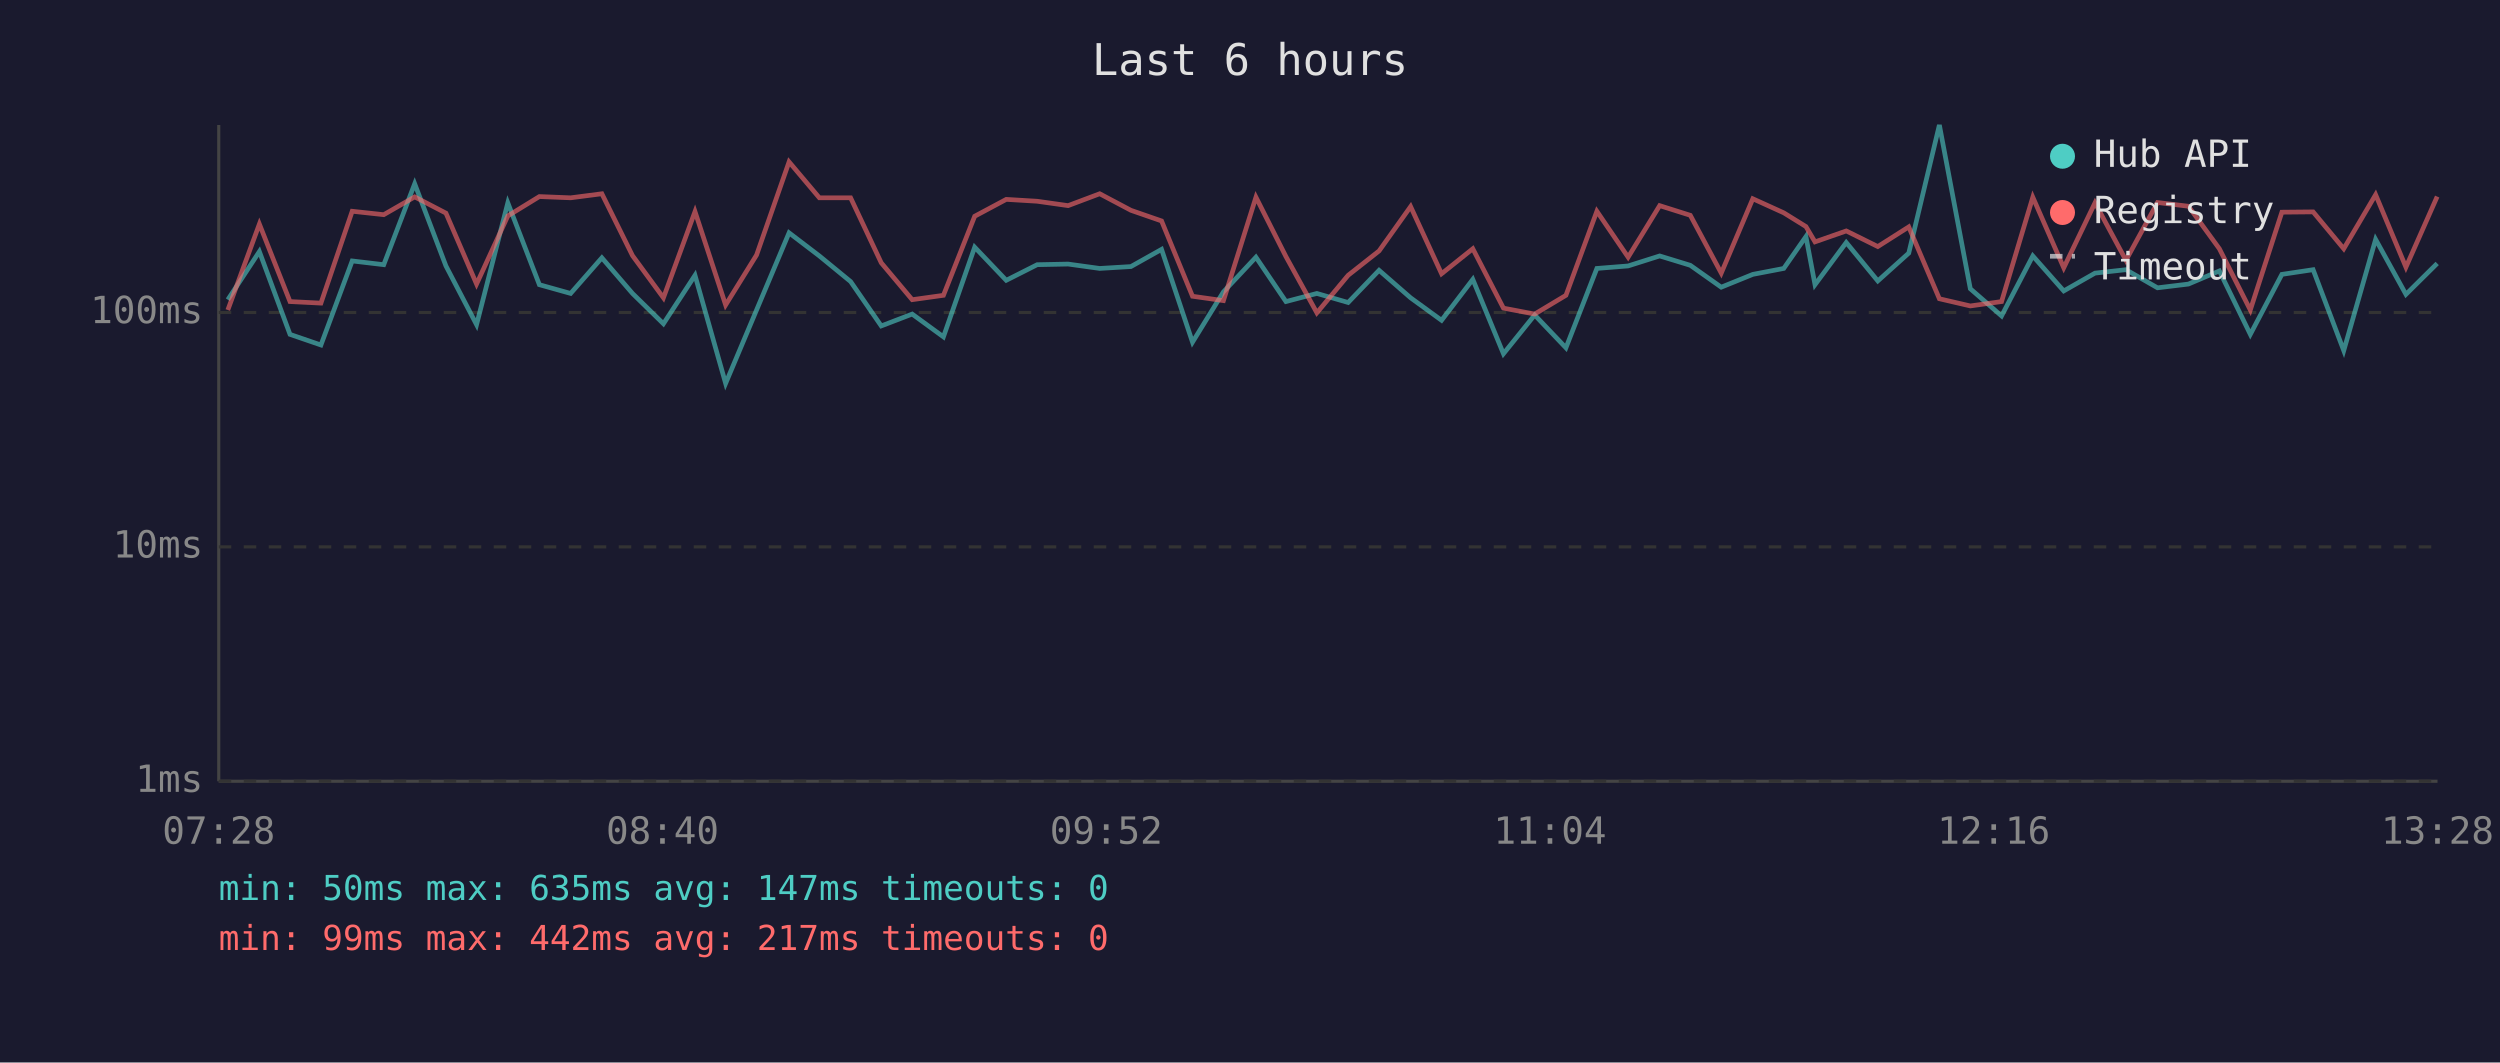
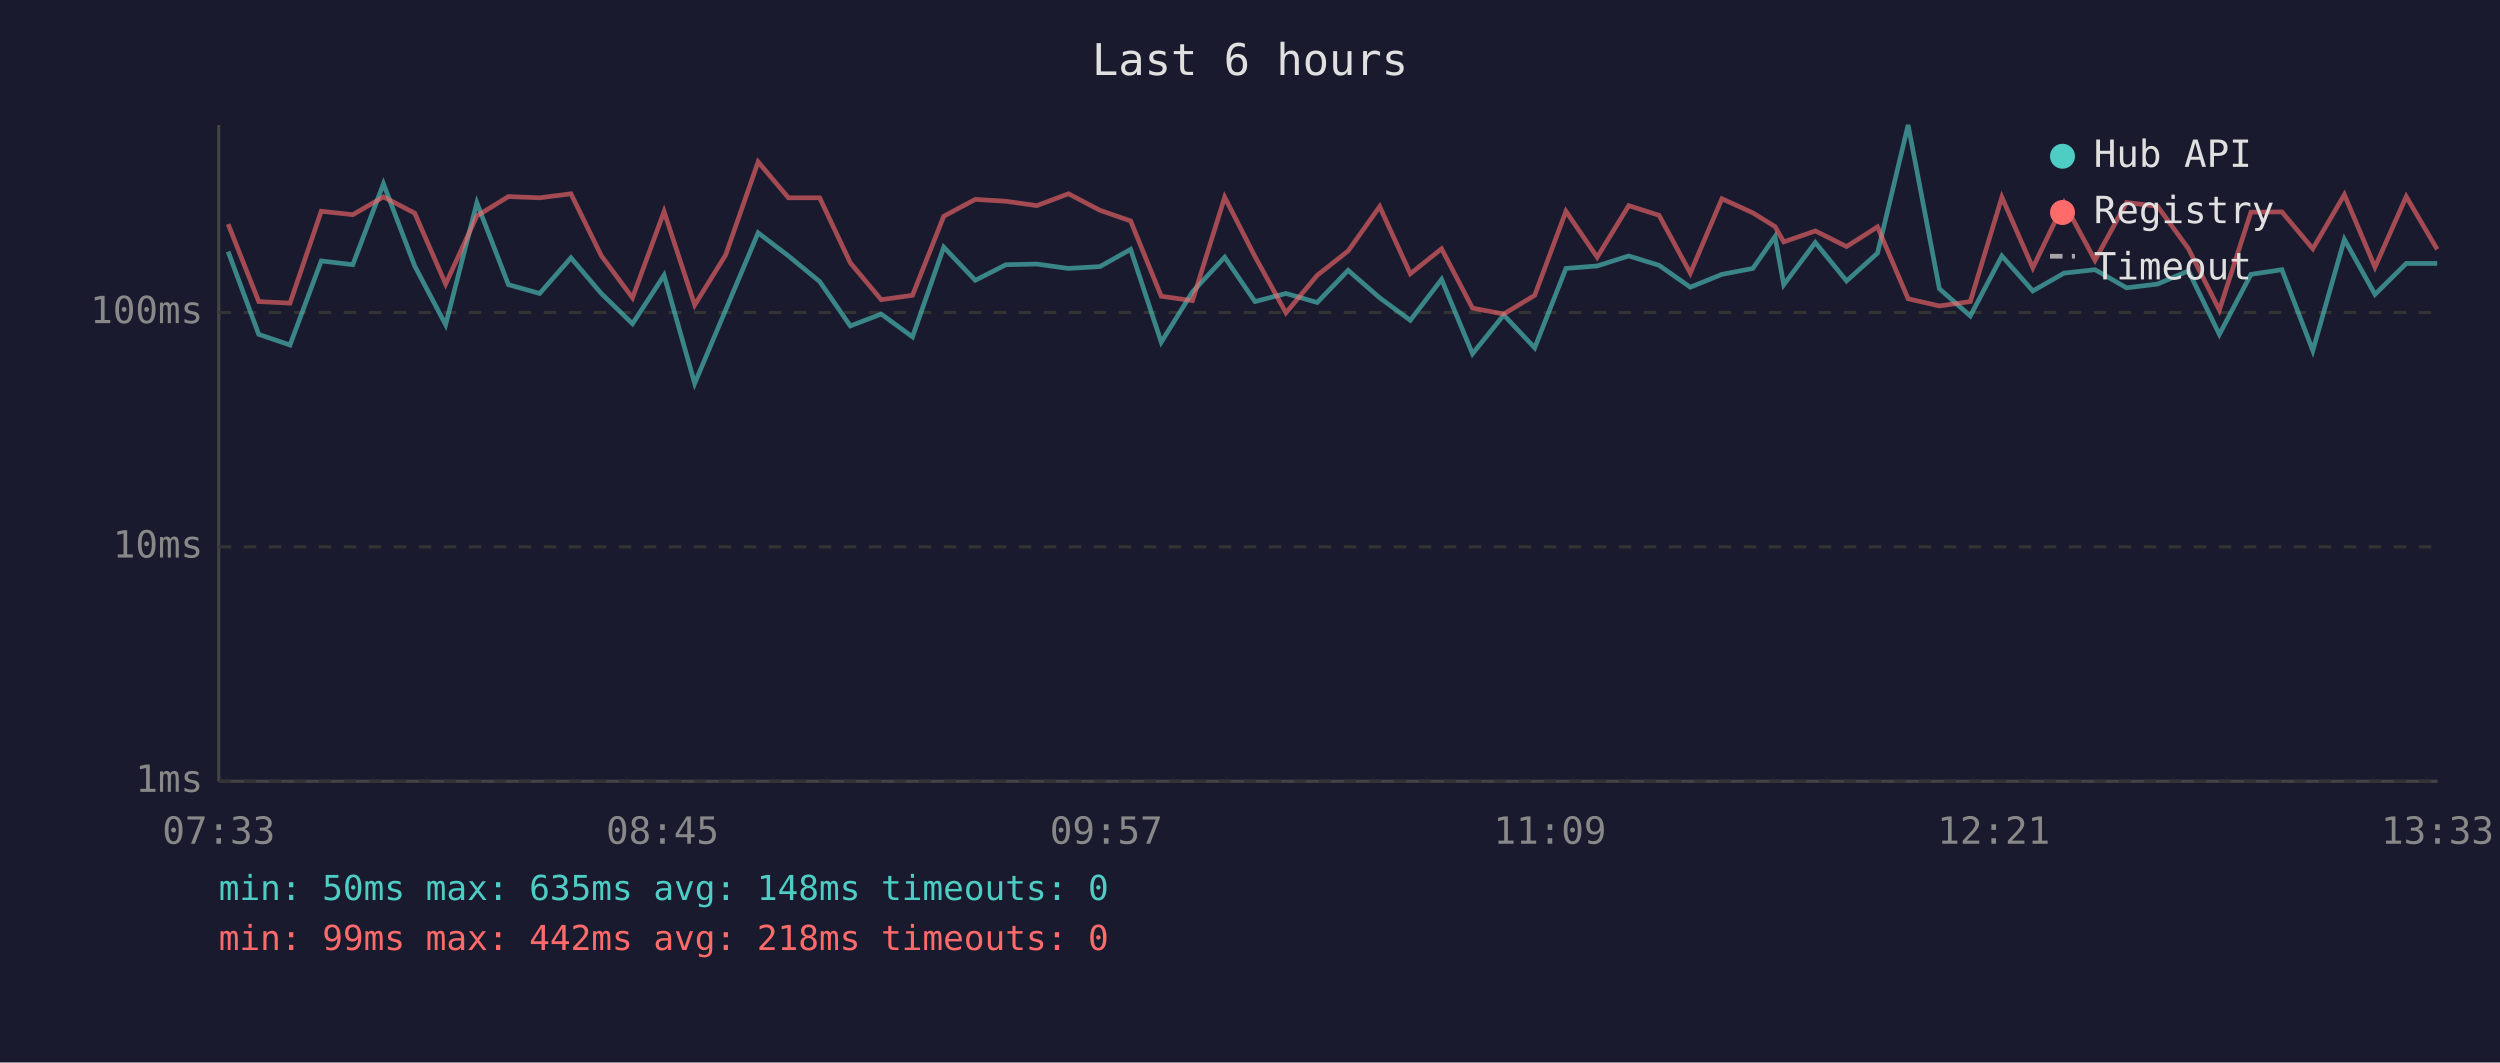
<svg xmlns="http://www.w3.org/2000/svg" viewBox="0 0 800 340" font-family="monospace" font-size="12">
  <rect width="800" height="340" fill="#1a1a2e" />
  <text x="400" y="24" fill="#e0e0e0" font-size="14" text-anchor="middle">Last 6 hours</text>
  <line x1="70" y1="40" x2="70" y2="250" stroke="#444" stroke-width="1" />
  <line x1="70" y1="250" x2="780" y2="250" stroke="#444" stroke-width="1" />
  <line x1="70" y1="250" x2="780" y2="250" stroke="#333" stroke-width="1" stroke-dasharray="4" />
  <text x="65" y="250" fill="#888" text-anchor="end" dominant-baseline="middle">1ms</text>
  <line x1="70" y1="175" x2="780" y2="175" stroke="#333" stroke-width="1" stroke-dasharray="4" />
  <text x="65" y="175" fill="#888" text-anchor="end" dominant-baseline="middle">10ms</text>
  <line x1="70" y1="100" x2="780" y2="100" stroke="#333" stroke-width="1" stroke-dasharray="4" />
  <text x="65" y="100" fill="#888" text-anchor="end" dominant-baseline="middle">100ms</text>
-   <text x="70" y="270" fill="#888" text-anchor="middle">07:28</text>
-   <text x="212" y="270" fill="#888" text-anchor="middle">08:40</text>
-   <text x="354" y="270" fill="#888" text-anchor="middle">09:52</text>
-   <text x="496" y="270" fill="#888" text-anchor="middle">11:04</text>
-   <text x="638" y="270" fill="#888" text-anchor="middle">12:16</text>
-   <text x="780" y="270" fill="#888" text-anchor="middle">13:28</text>
-   <polyline points="72.9,95.9 83.0,80.5 92.8,107.0 102.7,110.4 112.7,83.5 122.8,84.7 132.7,58.8 142.7,85.1 152.5,103.9 162.5,64.9 172.6,91.1 182.6,93.9 192.6,82.5 202.4,93.9 212.3,103.6 222.4,88.1 232.2,122.7 242.1,99.2 252.5,74.5 262.2,81.9 272.2,90.1 282.0,104.3 291.9,100.5 301.9,107.8 311.9,79.1 322.0,89.7 331.9,84.7 341.8,84.5 351.9,85.9 361.9,85.3 371.7,79.8 381.6,109.5 391.5,93.4 401.9,82.3 411.5,96.5 421.4,93.9 431.4,96.8 441.3,86.5 451.4,95.3 461.3,102.5 471.3,89.4 481.1,113.2 491.1,100.8 501.1,111.3 511.0,85.9 521.0,85.1 531.1,81.9 540.9,84.9 550.8,91.9 560.9,87.8 570.8,85.9 577.9,75.7 580.8,91.1 590.8,77.6 600.9,89.9 610.8,81.0 620.6,40.0 630.5,92.4 640.5,101.1 650.5,81.9 660.4,93.1 670.4,87.4 680.3,86.3 690.4,92.1 700.3,90.9 710.2,86.7 720.1,107.0 730.2,87.8 740.2,86.3 750.0,112.2 760.2,76.6 769.9,94.2 779.9,84.3" fill="none" stroke="#4ecdc4" stroke-width="1.5" opacity="0.6" />
-   <polyline points="72.9,99.2 83.0,71.7 92.8,96.5 102.7,97.0 112.7,67.6 122.8,68.7 132.7,63.0 142.7,68.2 152.5,90.9 162.5,69.1 172.6,62.9 182.6,63.3 192.6,62.0 202.4,81.8 212.3,95.3 222.4,67.7 232.2,97.6 242.1,81.6 252.5,51.8 262.2,63.3 272.2,63.3 282.0,84.1 291.9,95.9 301.9,94.5 311.9,69.2 322.0,63.8 331.9,64.4 341.8,65.8 351.9,62.0 361.9,67.3 371.7,70.7 381.6,94.8 391.5,96.2 401.9,63.1 411.5,82.1 421.4,100.1 431.4,88.1 441.3,80.3 451.4,66.1 461.3,87.6 471.3,79.6 481.1,98.6 491.1,100.5 501.1,94.5 511.0,67.6 521.0,82.3 531.1,65.8 540.9,68.9 550.8,87.4 560.9,63.6 570.8,68.1 577.9,72.5 580.8,77.4 590.8,73.9 600.9,78.9 610.8,72.6 620.6,95.6 630.5,97.9 640.5,96.5 650.5,63.1 660.4,85.7 670.4,64.9 680.3,83.3 690.4,64.8 700.3,66.0 710.2,79.6 720.1,99.2 730.2,67.9 740.2,67.8 750.0,79.6 760.2,62.3 769.9,85.5 779.9,62.9" fill="none" stroke="#ff6b6b" stroke-width="1.5" opacity="0.6" />
+   <text x="70" y="270" fill="#888" text-anchor="middle">07:33</text>
+   <text x="212" y="270" fill="#888" text-anchor="middle">08:45</text>
+   <text x="354" y="270" fill="#888" text-anchor="middle">09:57</text>
+   <text x="496" y="270" fill="#888" text-anchor="middle">11:09</text>
+   <text x="638" y="270" fill="#888" text-anchor="middle">12:21</text>
+   <text x="780" y="270" fill="#888" text-anchor="middle">13:33</text>
+   <polyline points="73.0,80.5 82.8,107.0 92.8,110.4 102.8,83.5 112.9,84.7 122.7,58.8 132.7,85.1 142.6,103.9 152.6,64.9 162.7,91.1 172.7,93.9 182.7,82.5 192.4,93.9 202.4,103.6 212.5,88.1 222.3,122.7 232.2,99.2 242.6,74.5 252.3,81.9 262.3,90.1 272.1,104.3 282.0,100.5 292.0,107.8 302.0,79.1 312.1,89.7 321.9,84.7 331.8,84.5 341.9,85.9 352.0,85.3 361.8,79.8 371.6,109.5 381.6,93.4 391.9,82.3 401.6,96.5 411.5,93.9 421.5,96.8 431.4,86.5 441.5,95.3 451.3,102.5 461.3,89.4 471.2,113.2 481.2,100.8 491.1,111.3 501.1,85.9 511.1,85.1 521.2,81.9 530.9,84.9 540.9,91.9 551.0,87.8 560.9,85.9 568.0,75.7 570.8,91.1 580.9,77.6 590.9,89.9 600.8,81.0 610.6,40.0 620.6,92.4 630.5,101.1 640.6,81.9 650.5,93.1 660.5,87.4 670.4,86.3 680.5,92.1 690.4,90.9 700.3,86.7 710.2,107.0 720.3,87.8 730.2,86.3 740.1,112.2 750.2,76.6 760.0,94.2 770.0,84.3 779.9,84.3" fill="none" stroke="#4ecdc4" stroke-width="1.5" opacity="0.6" />
+   <polyline points="73.0,71.7 82.8,96.5 92.8,97.0 102.8,67.6 112.9,68.7 122.7,63.0 132.7,68.2 142.6,90.9 152.6,69.1 162.7,62.9 172.7,63.3 182.7,62.0 192.4,81.8 202.4,95.3 212.5,67.7 222.3,97.6 232.2,81.6 242.6,51.8 252.3,63.3 262.3,63.3 272.1,84.1 282.0,95.9 292.0,94.5 302.0,69.2 312.1,63.8 321.9,64.4 331.8,65.8 341.9,62.0 352.0,67.3 361.8,70.7 371.6,94.8 381.6,96.2 391.9,63.1 401.6,82.1 411.5,100.1 421.5,88.1 431.4,80.3 441.5,66.1 451.3,87.6 461.3,79.6 471.2,98.6 481.2,100.5 491.1,94.5 501.1,67.6 511.1,82.3 521.2,65.8 530.9,68.9 540.9,87.4 551.0,63.6 560.9,68.1 568.0,72.5 570.8,77.4 580.9,73.9 590.9,78.9 600.8,72.6 610.6,95.6 620.6,97.9 630.5,96.5 640.6,63.1 650.5,85.7 660.5,64.9 670.4,83.3 680.5,64.8 690.4,66.0 700.3,79.6 710.2,99.2 720.3,67.9 730.2,67.8 740.1,79.6 750.2,62.3 760.0,85.5 770.0,62.9 779.9,79.8" fill="none" stroke="#ff6b6b" stroke-width="1.5" opacity="0.6" />
  <circle cx="660" cy="50" r="4" fill="#4ecdc4" />
  <text x="670" y="50" fill="#e0e0e0" dominant-baseline="middle">Hub API</text>
  <circle cx="660" cy="68" r="4" fill="#ff6b6b" />
  <text x="670" y="68" fill="#e0e0e0" dominant-baseline="middle">Registry</text>
  <line x1="656" y1="82" x2="664" y2="82" stroke="#e0e0e0" stroke-width="1.5" stroke-dasharray="4,3" opacity="0.7" />
  <text x="670" y="86" fill="#e0e0e0" dominant-baseline="middle">Timeout</text>
-   <text x="70" y="288" fill="#4ecdc4" font-size="11">min: 50ms  max: 635ms  avg: 147ms  timeouts: 0</text>
-   <text x="70" y="304" fill="#ff6b6b" font-size="11">min: 99ms  max: 442ms  avg: 217ms  timeouts: 0</text>
+   <text x="70" y="288" fill="#4ecdc4" font-size="11">min: 50ms  max: 635ms  avg: 148ms  timeouts: 0</text>
+   <text x="70" y="304" fill="#ff6b6b" font-size="11">min: 99ms  max: 442ms  avg: 218ms  timeouts: 0</text>
</svg>
